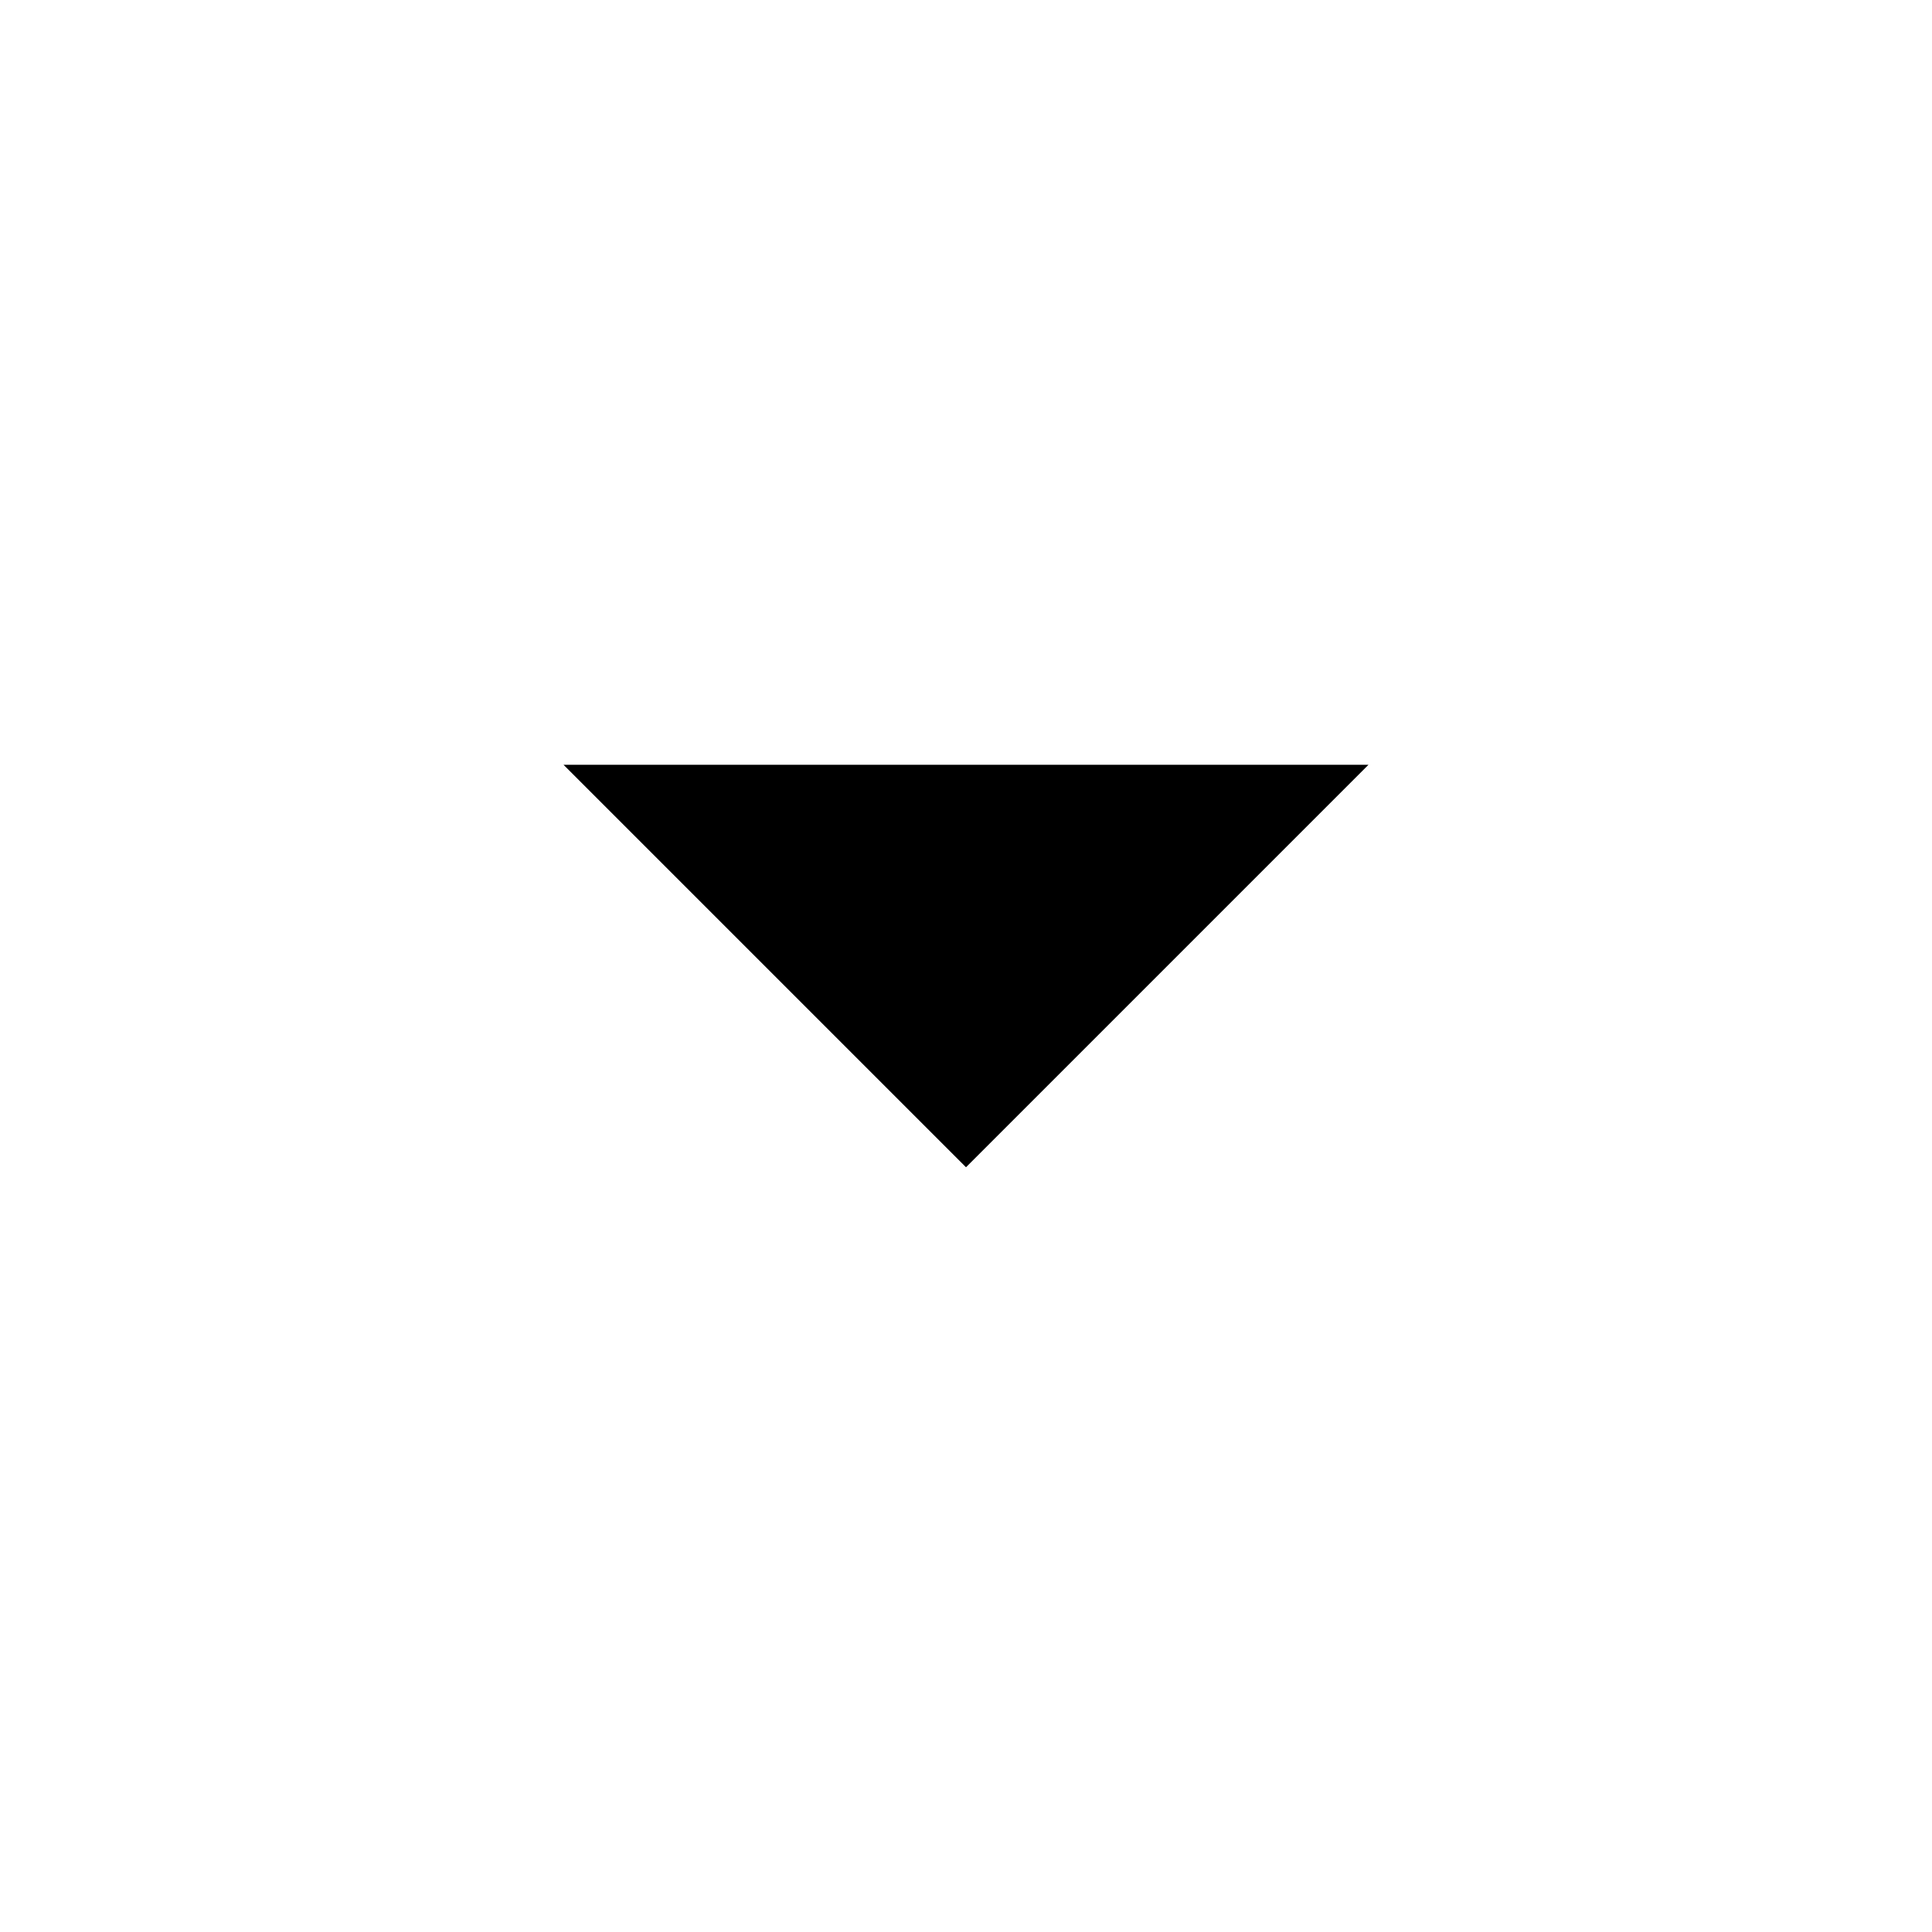
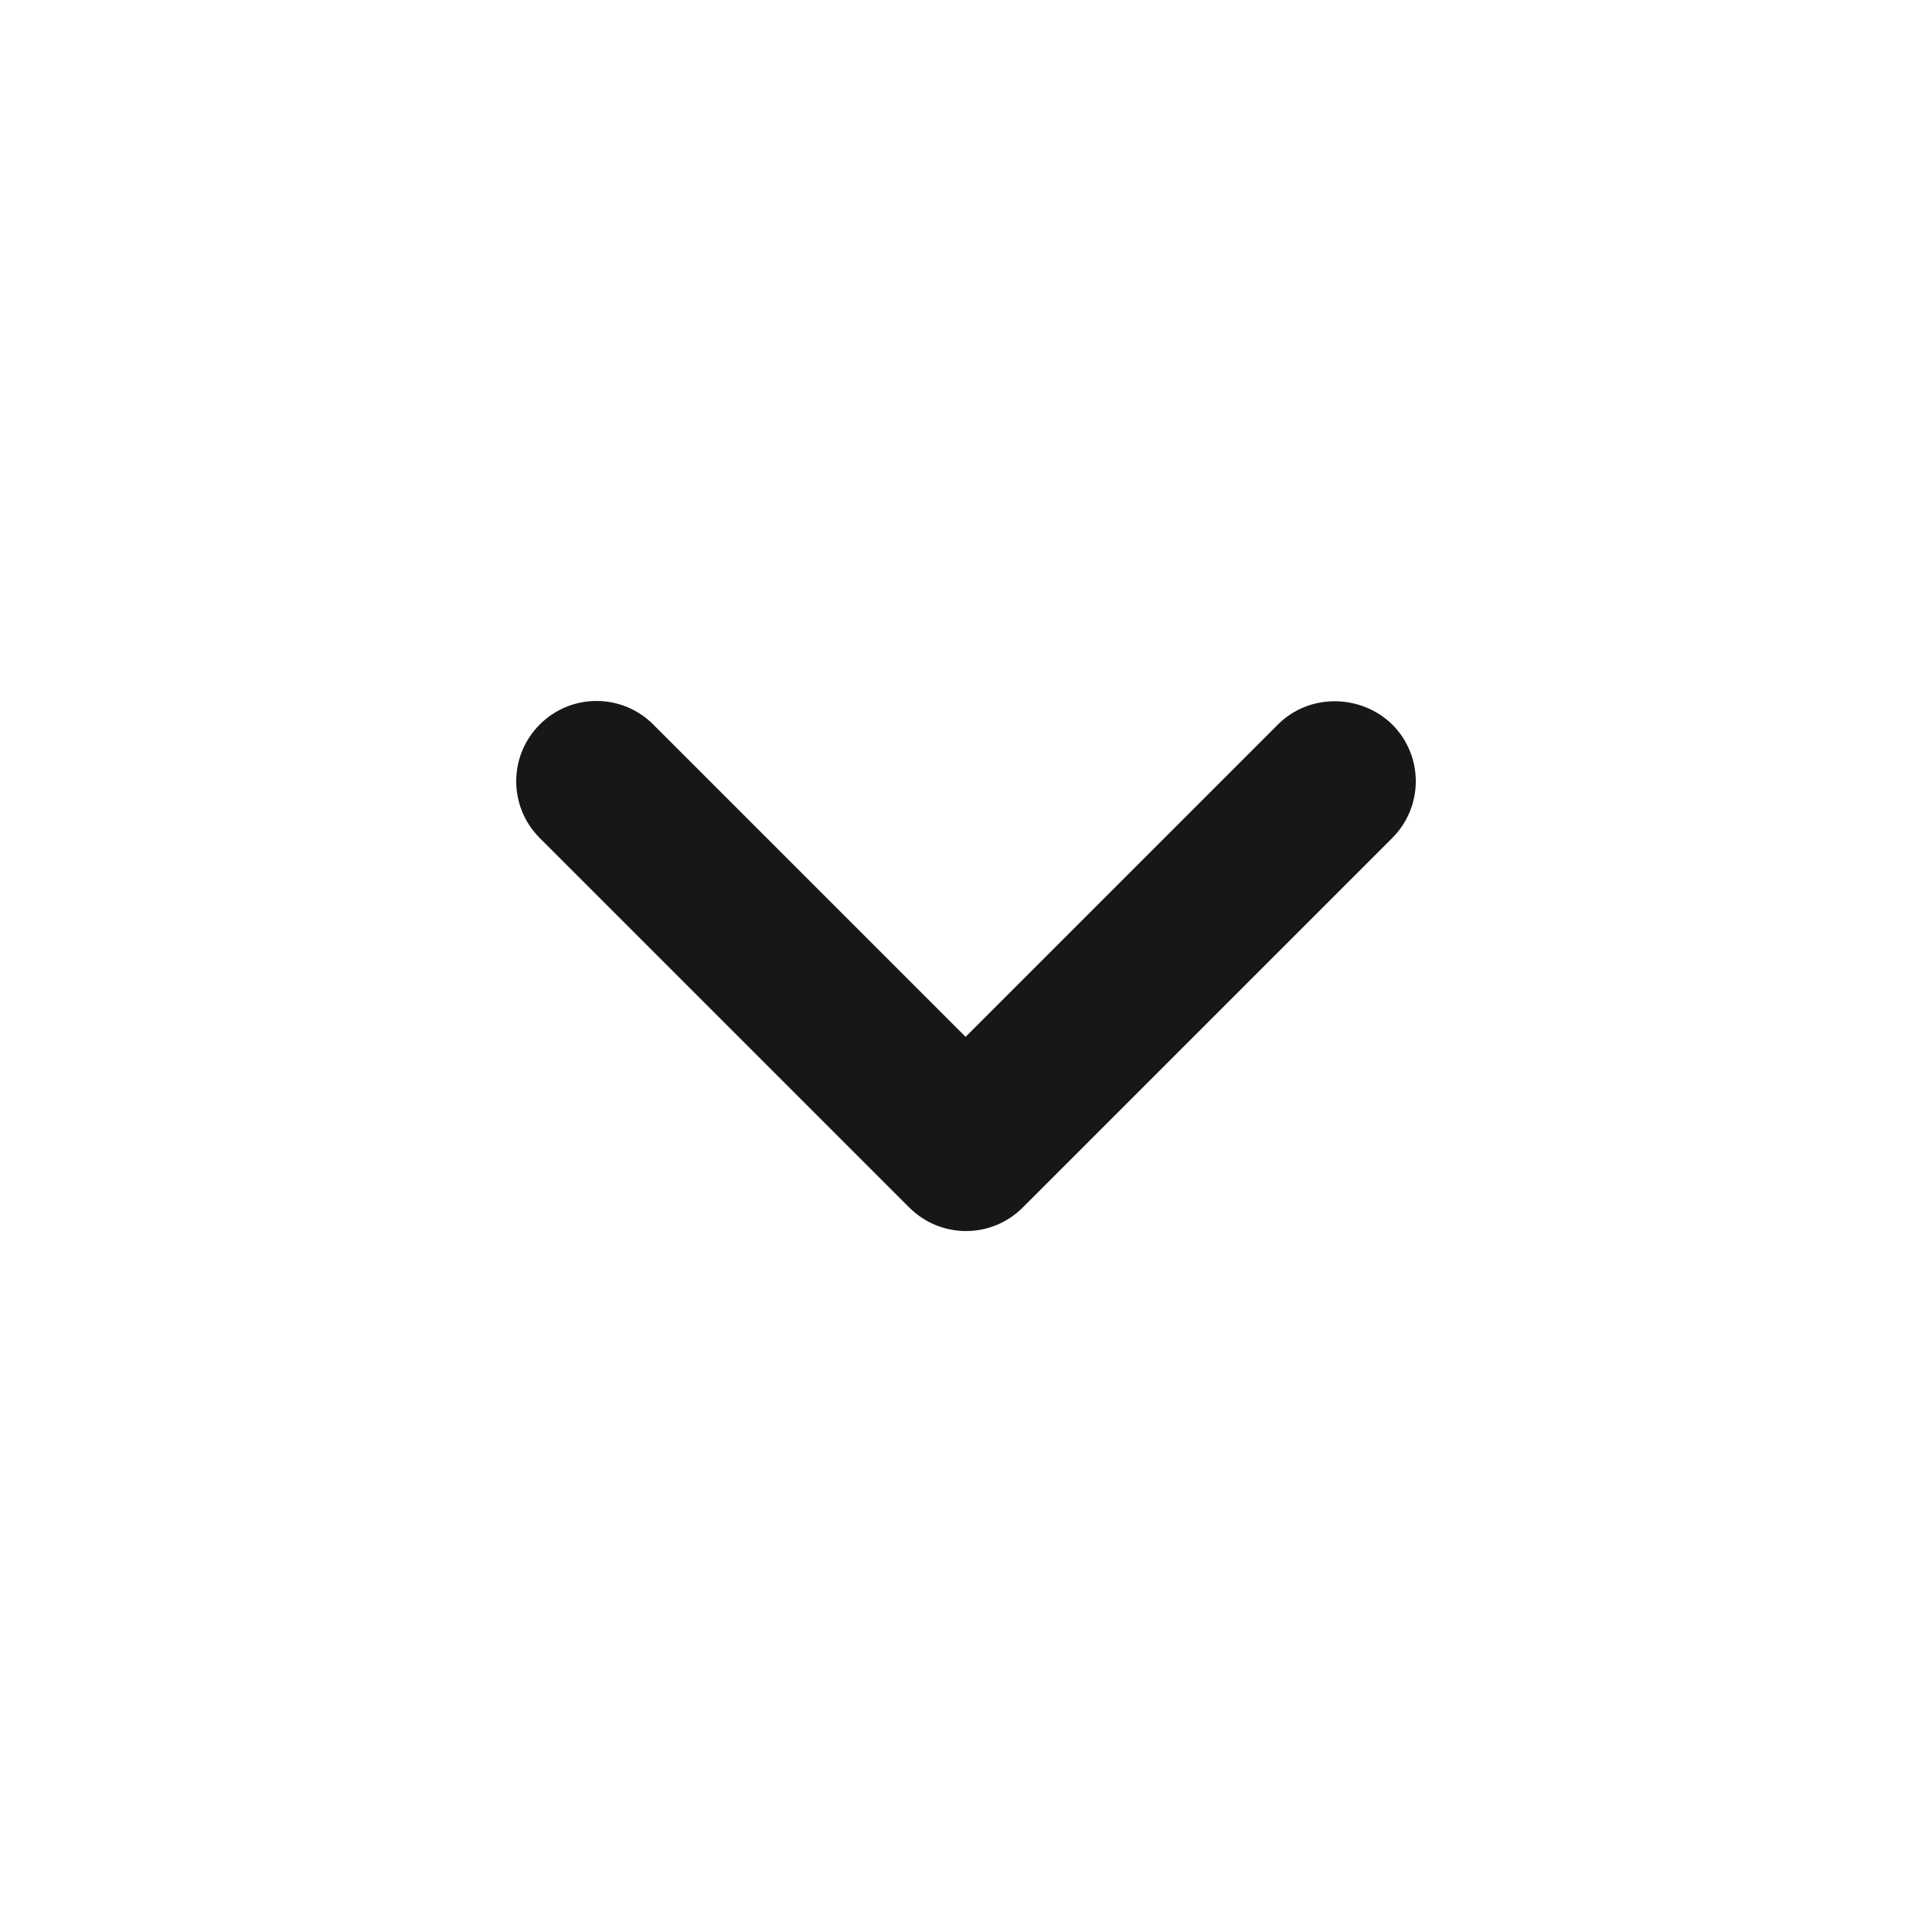
- <svg xmlns="http://www.w3.org/2000/svg" width="24" height="24" viewBox="0 0 24 24" fill="black">
-   <path d="M7 9.5L12 14.5L17 9.5H7Z" />
+ <svg xmlns="http://www.w3.org/2000/svg" width="24" height="24" viewBox="0 0 24 24" fill="none">
+   <path d="M15.875 9L11.995 12.88L8.115 9C7.725 8.61 7.095 8.61 6.705 9C6.315 9.39 6.315 10.02 6.705 10.41L11.295 15C11.685 15.39 12.315 15.39 12.705 15L17.295 10.41C17.685 10.02 17.685 9.39 17.295 9C16.905 8.62 16.265 8.61 15.875 9Z" fill="#171719" />
</svg>
